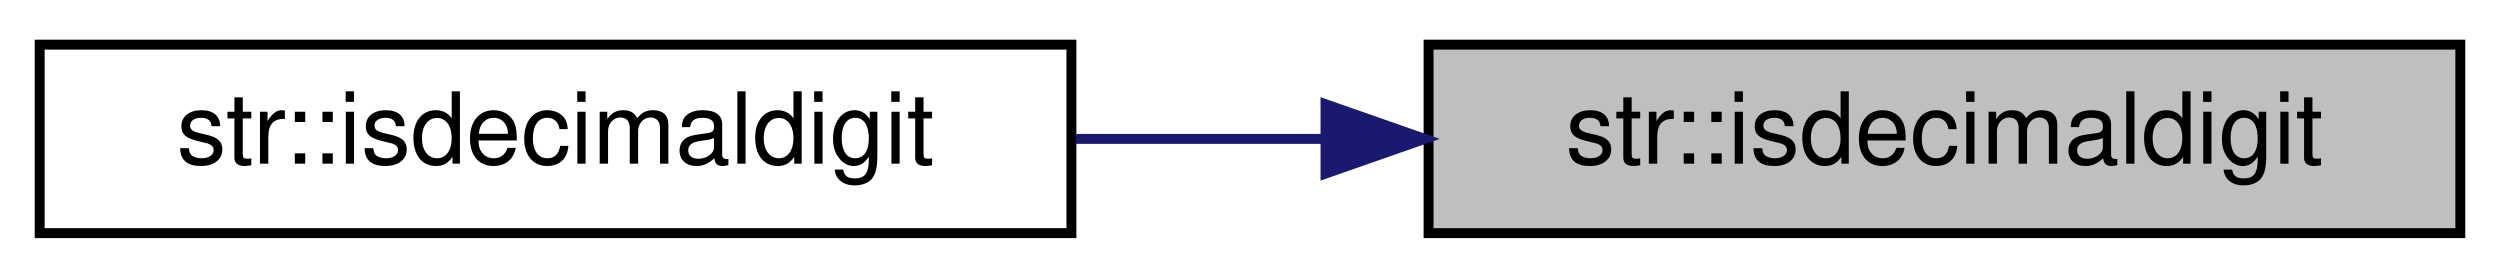
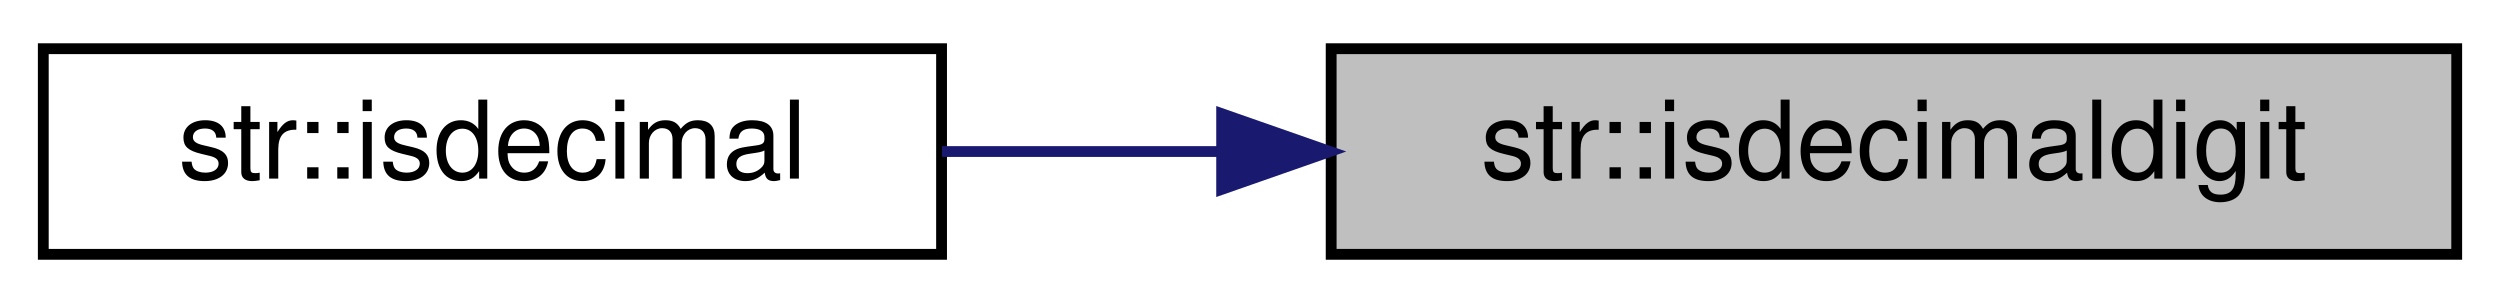
- <svg xmlns="http://www.w3.org/2000/svg" xmlns:xlink="http://www.w3.org/1999/xlink" width="252pt" height="28pt" viewBox="0.00 0.00 252.00 28.00">
+ <svg xmlns="http://www.w3.org/2000/svg" xmlns:xlink="http://www.w3.org/1999/xlink" width="231pt" height="28pt" viewBox="0.00 0.00 231.00 28.00">
  <g id="graph0" class="graph" transform="scale(1 1) rotate(0) translate(4 24)">
    <g id="node1" class="node">
      <g id="a_node1">
        <a xlink:title="Check if the given ASCII string is entirely composed of valid decimal digits.">
-           <polygon fill="#bfbfbf" stroke="black" points="140,-0.5 140,-19.5 244,-19.5 244,-0.5 140,-0.5" />
-           <text text-anchor="middle" x="192" y="-7.5" font-family="Helvetica,sans-Serif" font-size="10.00">str::isdecimaldigit</text>
+           <polygon fill="#bfbfbf" stroke="black" points="119,-0.5 119,-19.5 223,-19.5 223,-0.5 119,-0.5" />
+           <text text-anchor="middle" x="171" y="-7.5" font-family="Helvetica,sans-Serif" font-size="10.00">str::isdecimaldigit</text>
        </a>
      </g>
    </g>
    <g id="node2" class="node">
      <g id="a_node2">
-         <a xlink:href="namespacestr.html#a069cb0e69fc6fa56b41dc92e61bfee75" target="_top" xlink:title="Check if the given ASCII string is entirely composed of valid decimal digits.">
-           <polygon fill="none" stroke="black" points="0,-0.5 0,-19.5 104,-19.5 104,-0.5 0,-0.5" />
-           <text text-anchor="middle" x="52" y="-7.5" font-family="Helvetica,sans-Serif" font-size="10.00">str::isdecimaldigit</text>
+         <a xlink:href="namespacestr.html#a043ca9b134b11dde323fbda2dc5992ae" target="_top" xlink:title="Check if the given ASCII string is entirely composed of valid decimal digits.">
+           <polygon fill="none" stroke="black" points="0,-0.5 0,-19.5 83,-19.5 83,-0.5 0,-0.5" />
+           <text text-anchor="middle" x="41.5" y="-7.5" font-family="Helvetica,sans-Serif" font-size="10.00">str::isdecimal</text>
        </a>
      </g>
    </g>
    <g id="edge1" class="edge">
-       <path fill="none" stroke="midnightblue" d="M129.5,-10C121.13,-10 112.6,-10 104.43,-10" />
-       <polygon fill="midnightblue" stroke="midnightblue" points="129.61,-13.5 139.61,-10 129.61,-6.5 129.61,-13.5" />
+       <path fill="none" stroke="midnightblue" d="M108.71,-10C100,-10 91.23,-10 83.04,-10" />
+       <polygon fill="midnightblue" stroke="midnightblue" points="108.88,-13.5 118.88,-10 108.88,-6.5 108.88,-13.5" />
    </g>
  </g>
</svg>
